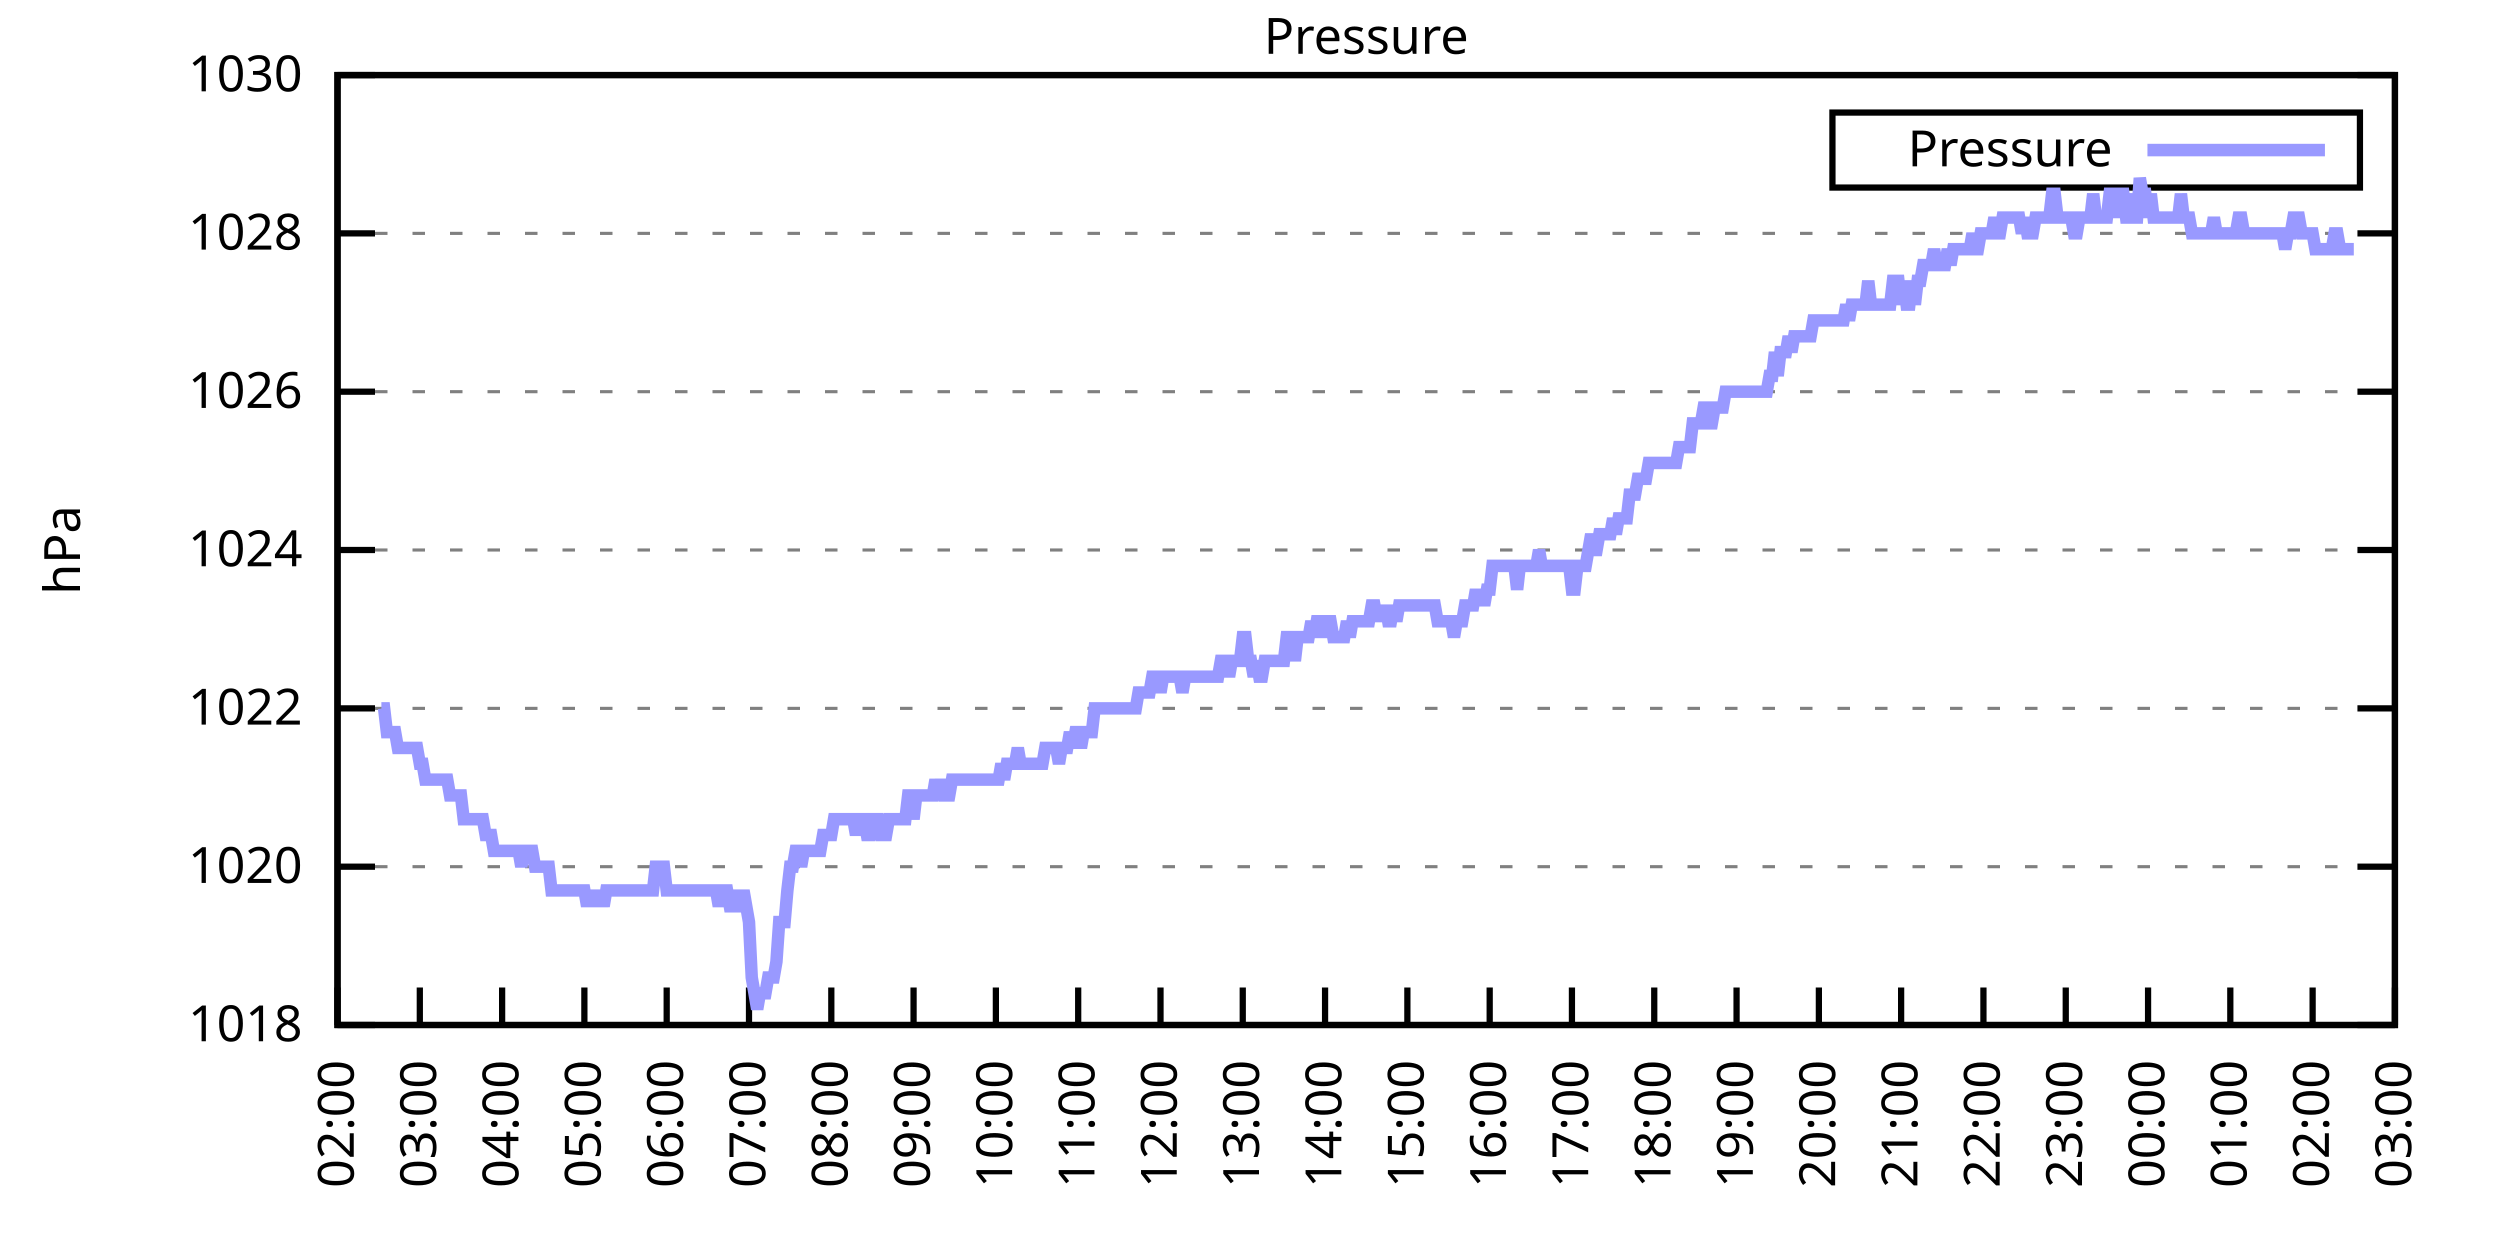
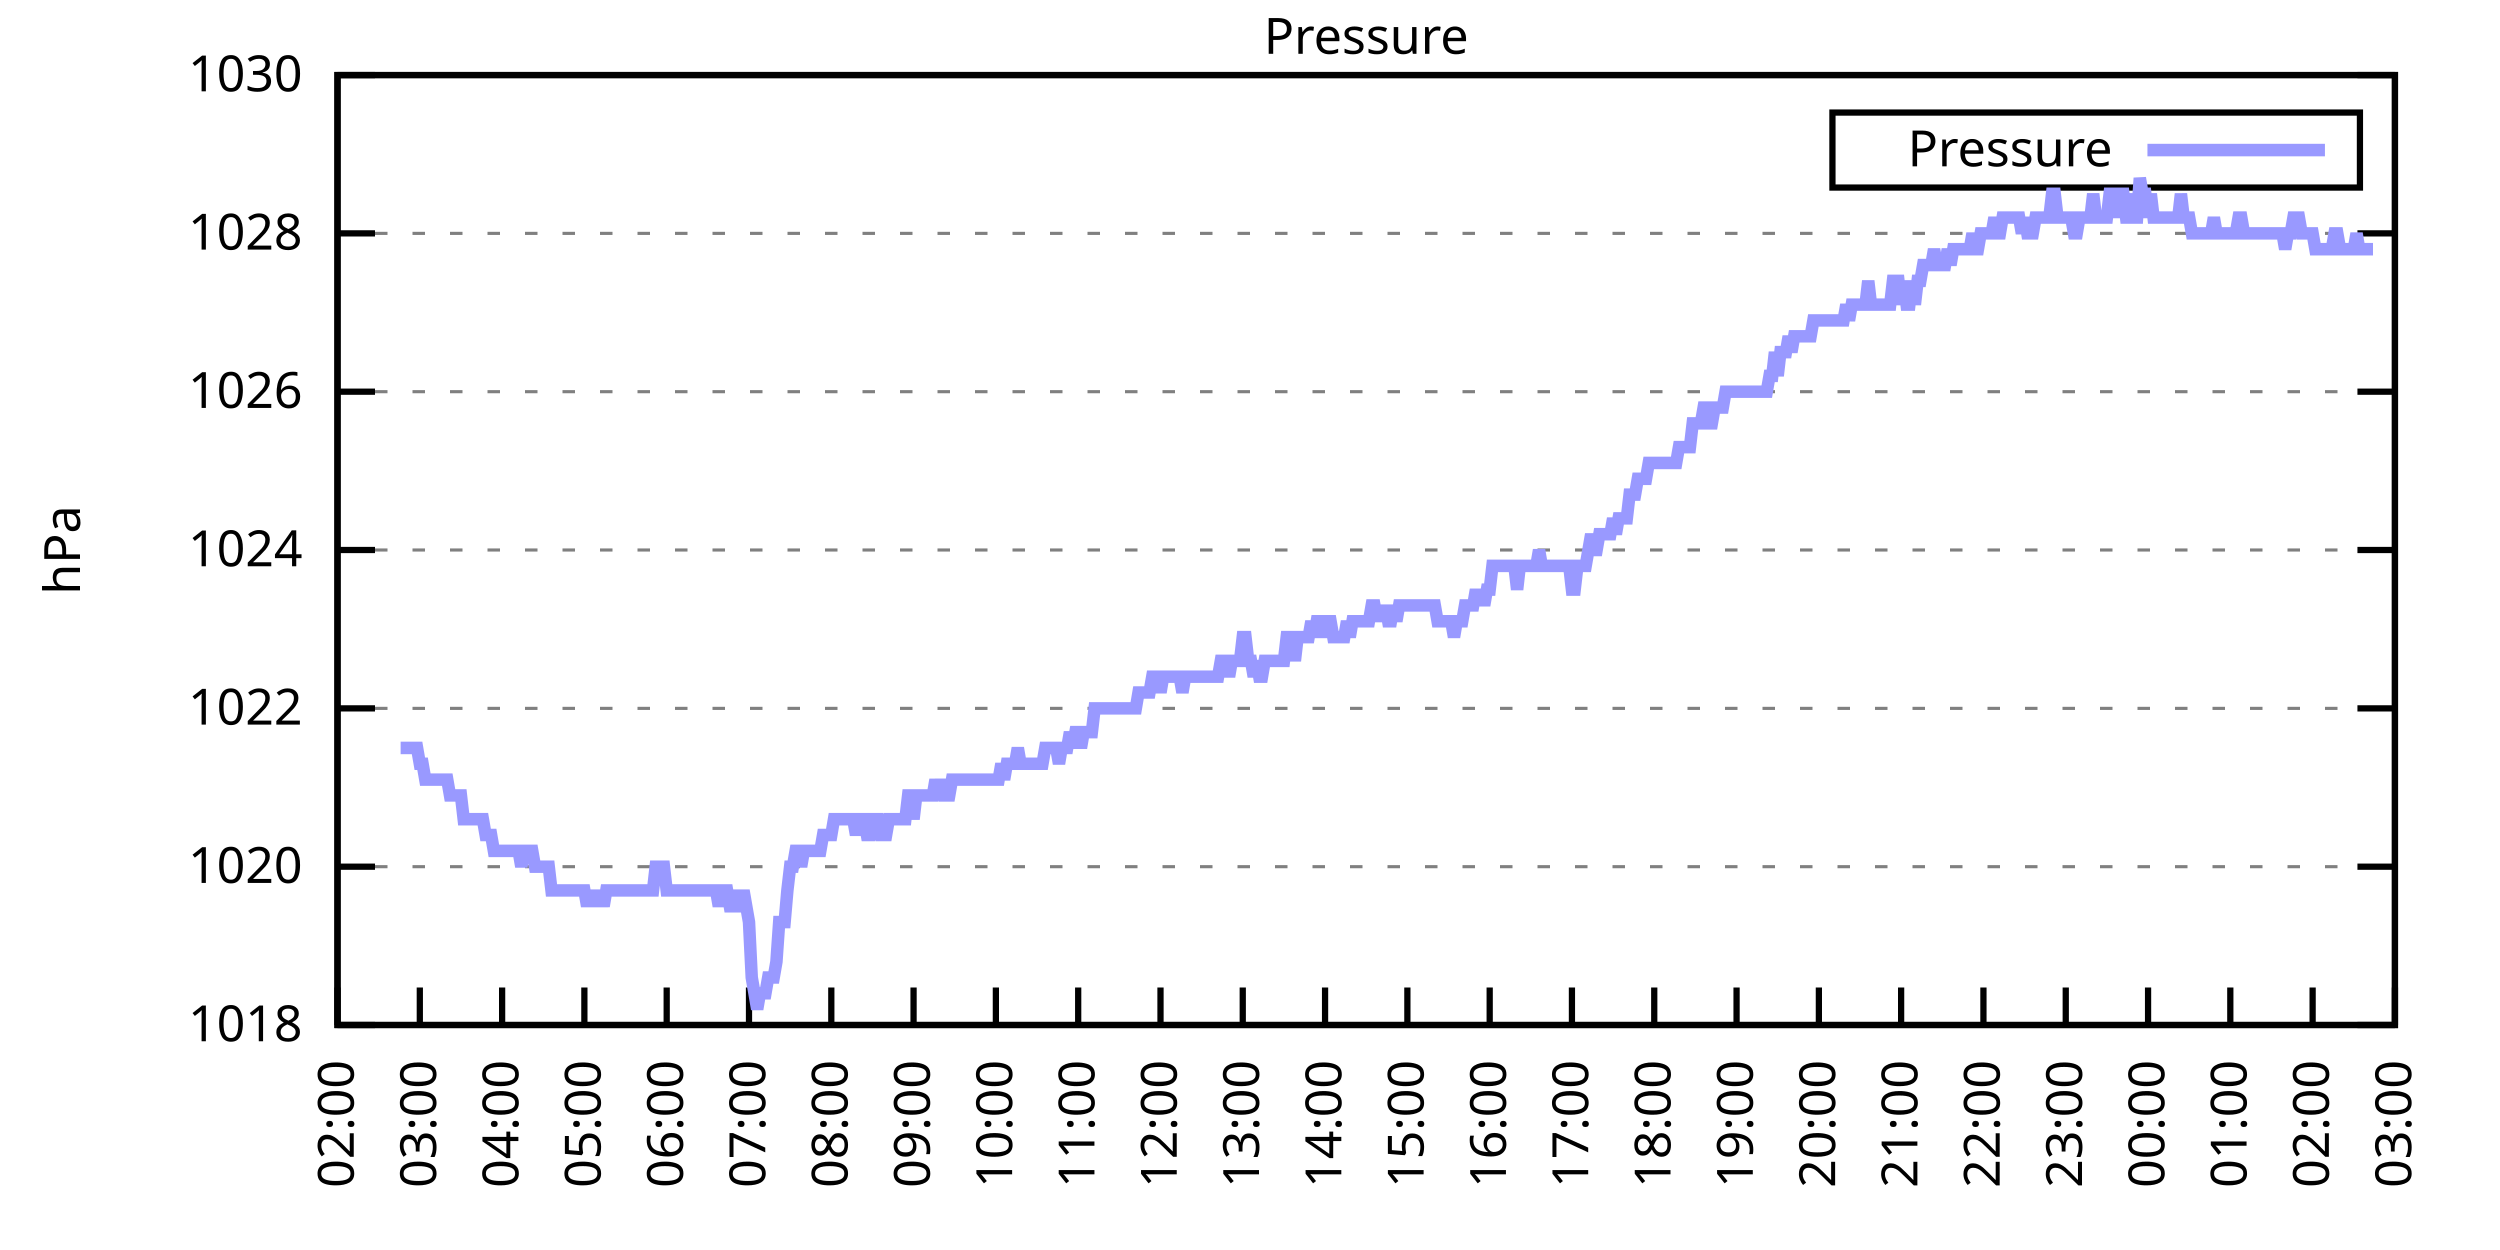
<svg xmlns="http://www.w3.org/2000/svg" xmlns:xlink="http://www.w3.org/1999/xlink" width="400" height="200" viewBox="0 0 400 200">
  <g id="gnuplot_canvas">
    <rect x="0" y="0" width="400" height="200" fill="none" />
    <defs>
      <circle id="gpDot" r="0.5" stroke-width="0.5" stroke="currentColor" />
      <path id="gpPt0" stroke-width="0.333" stroke="currentColor" d="M-1,0 h2 M0,-1 v2" />
      <path id="gpPt1" stroke-width="0.333" stroke="currentColor" d="M-1,-1 L1,1 M1,-1 L-1,1" />
      <path id="gpPt2" stroke-width="0.333" stroke="currentColor" d="M-1,0 L1,0 M0,-1 L0,1 M-1,-1 L1,1 M-1,1 L1,-1" />
      <rect id="gpPt3" stroke-width="0.333" stroke="currentColor" x="-1" y="-1" width="2" height="2" />
      <rect id="gpPt4" stroke-width="0.333" stroke="currentColor" fill="currentColor" x="-1" y="-1" width="2" height="2" />
      <circle id="gpPt5" stroke-width="0.333" stroke="currentColor" cx="0" cy="0" r="1" />
      <use xlink:href="#gpPt5" id="gpPt6" fill="currentColor" stroke="none" />
      <path id="gpPt7" stroke-width="0.333" stroke="currentColor" d="M0,-1.33 L-1.33,0.67 L1.33,0.67 z" />
      <use xlink:href="#gpPt7" id="gpPt8" fill="currentColor" stroke="none" />
      <use xlink:href="#gpPt7" id="gpPt9" stroke="currentColor" transform="rotate(180)" />
      <use xlink:href="#gpPt9" id="gpPt10" fill="currentColor" stroke="none" />
      <use xlink:href="#gpPt3" id="gpPt11" stroke="currentColor" transform="rotate(45)" />
      <use xlink:href="#gpPt11" id="gpPt12" fill="currentColor" stroke="none" />
      <path id="gpPt13" stroke-width="0.333" stroke="currentColor" d="M0,1.330 L1.265,0.411 L0.782,-1.067 L-0.782,-1.076 L-1.265,0.411 z" />
      <use xlink:href="#gpPt13" id="gpPt14" fill="currentColor" stroke="none" />
      <filter id="textbox" filterUnits="objectBoundingBox" x="0" y="0" height="1" width="1">
        <feFlood flood-color="white" flood-opacity="1" result="bgnd" />
        <feComposite in="SourceGraphic" in2="bgnd" operator="atop" />
      </filter>
      <filter id="greybox" filterUnits="objectBoundingBox" x="0" y="0" height="1" width="1">
        <feFlood flood-color="lightgrey" flood-opacity="1" result="grey" />
        <feComposite in="SourceGraphic" in2="grey" operator="atop" />
      </filter>
    </defs>
    <g fill="none" color="white" stroke="currentColor" stroke-width="1.00" stroke-linecap="butt" stroke-linejoin="miter">
</g>
    <g fill="none" color="black" stroke="currentColor" stroke-width="1.00" stroke-linecap="butt" stroke-linejoin="miter">
      <g stroke="none" shape-rendering="crispEdges">
        <polygon fill="rgb(255, 255, 255)" points="54.00,164.00 383.18,164.00 383.18,12.02 54.00,12.02 " />
      </g>
    </g>
    <g fill="none" color="black" stroke="currentColor" stroke-width="1.00" stroke-linecap="butt" stroke-linejoin="miter">
</g>
    <g fill="none" color="black" stroke="black" stroke-width="0.50" stroke-linecap="butt" stroke-linejoin="miter">
</g>
    <g fill="none" color="gray" stroke="currentColor" stroke-width="0.50" stroke-linecap="butt" stroke-linejoin="miter">
      <path stroke="gray" stroke-dasharray="2,4" class="gridline" d="M54.00,164.00 L383.19,164.00  " />
    </g>
    <g fill="none" color="gray" stroke="gray" stroke-width="1.00" stroke-linecap="butt" stroke-linejoin="miter">
</g>
    <g fill="none" color="black" stroke="currentColor" stroke-width="1.00" stroke-linecap="butt" stroke-linejoin="miter">
      <path stroke="black" d="M54.00,164.00 L60.00,164.00 M383.19,164.00 L377.19,164.00  " />
      <g transform="translate(48.40,166.60)" stroke="none" fill="black" font-family="Sans" font-size="8.00" text-anchor="end">
        <text>
          <tspan font-family="Sans"> 1018</tspan>
        </text>
      </g>
    </g>
    <g fill="none" color="black" stroke="currentColor" stroke-width="1.00" stroke-linecap="butt" stroke-linejoin="miter">
</g>
    <g fill="none" color="black" stroke="black" stroke-width="0.50" stroke-linecap="butt" stroke-linejoin="miter">
</g>
    <g fill="none" color="gray" stroke="currentColor" stroke-width="0.50" stroke-linecap="butt" stroke-linejoin="miter">
      <path stroke="gray" stroke-dasharray="2,4" class="gridline" d="M54.00,138.67 L383.19,138.67  " />
    </g>
    <g fill="none" color="gray" stroke="gray" stroke-width="1.00" stroke-linecap="butt" stroke-linejoin="miter">
</g>
    <g fill="none" color="black" stroke="currentColor" stroke-width="1.00" stroke-linecap="butt" stroke-linejoin="miter">
      <path stroke="black" d="M54.00,138.67 L60.00,138.67 M383.19,138.67 L377.19,138.67  " />
      <g transform="translate(48.40,141.27)" stroke="none" fill="black" font-family="Sans" font-size="8.00" text-anchor="end">
        <text>
          <tspan font-family="Sans"> 1020</tspan>
        </text>
      </g>
    </g>
    <g fill="none" color="black" stroke="currentColor" stroke-width="1.00" stroke-linecap="butt" stroke-linejoin="miter">
</g>
    <g fill="none" color="black" stroke="black" stroke-width="0.50" stroke-linecap="butt" stroke-linejoin="miter">
</g>
    <g fill="none" color="gray" stroke="currentColor" stroke-width="0.50" stroke-linecap="butt" stroke-linejoin="miter">
      <path stroke="gray" stroke-dasharray="2,4" class="gridline" d="M54.00,113.34 L383.19,113.34  " />
    </g>
    <g fill="none" color="gray" stroke="gray" stroke-width="1.00" stroke-linecap="butt" stroke-linejoin="miter">
</g>
    <g fill="none" color="black" stroke="currentColor" stroke-width="1.00" stroke-linecap="butt" stroke-linejoin="miter">
      <path stroke="black" d="M54.00,113.34 L60.00,113.34 M383.19,113.34 L377.19,113.34  " />
      <g transform="translate(48.40,115.94)" stroke="none" fill="black" font-family="Sans" font-size="8.00" text-anchor="end">
        <text>
          <tspan font-family="Sans"> 1022</tspan>
        </text>
      </g>
    </g>
    <g fill="none" color="black" stroke="currentColor" stroke-width="1.00" stroke-linecap="butt" stroke-linejoin="miter">
</g>
    <g fill="none" color="black" stroke="black" stroke-width="0.50" stroke-linecap="butt" stroke-linejoin="miter">
</g>
    <g fill="none" color="gray" stroke="currentColor" stroke-width="0.50" stroke-linecap="butt" stroke-linejoin="miter">
      <path stroke="gray" stroke-dasharray="2,4" class="gridline" d="M54.00,88.00 L383.19,88.00  " />
    </g>
    <g fill="none" color="gray" stroke="gray" stroke-width="1.00" stroke-linecap="butt" stroke-linejoin="miter">
</g>
    <g fill="none" color="black" stroke="currentColor" stroke-width="1.00" stroke-linecap="butt" stroke-linejoin="miter">
      <path stroke="black" d="M54.00,88.00 L60.00,88.00 M383.19,88.00 L377.19,88.00  " />
      <g transform="translate(48.40,90.60)" stroke="none" fill="black" font-family="Sans" font-size="8.00" text-anchor="end">
        <text>
          <tspan font-family="Sans"> 1024</tspan>
        </text>
      </g>
    </g>
    <g fill="none" color="black" stroke="currentColor" stroke-width="1.00" stroke-linecap="butt" stroke-linejoin="miter">
</g>
    <g fill="none" color="black" stroke="black" stroke-width="0.50" stroke-linecap="butt" stroke-linejoin="miter">
</g>
    <g fill="none" color="gray" stroke="currentColor" stroke-width="0.50" stroke-linecap="butt" stroke-linejoin="miter">
      <path stroke="gray" stroke-dasharray="2,4" class="gridline" d="M54.00,62.67 L383.19,62.67  " />
    </g>
    <g fill="none" color="gray" stroke="gray" stroke-width="1.00" stroke-linecap="butt" stroke-linejoin="miter">
</g>
    <g fill="none" color="black" stroke="currentColor" stroke-width="1.00" stroke-linecap="butt" stroke-linejoin="miter">
      <path stroke="black" d="M54.00,62.67 L60.00,62.67 M383.19,62.67 L377.19,62.67  " />
      <g transform="translate(48.40,65.27)" stroke="none" fill="black" font-family="Sans" font-size="8.00" text-anchor="end">
        <text>
          <tspan font-family="Sans"> 1026</tspan>
        </text>
      </g>
    </g>
    <g fill="none" color="black" stroke="currentColor" stroke-width="1.00" stroke-linecap="butt" stroke-linejoin="miter">
</g>
    <g fill="none" color="black" stroke="black" stroke-width="0.50" stroke-linecap="butt" stroke-linejoin="miter">
</g>
    <g fill="none" color="gray" stroke="currentColor" stroke-width="0.50" stroke-linecap="butt" stroke-linejoin="miter">
      <path stroke="gray" stroke-dasharray="2,4" class="gridline" d="M54.00,37.34 L383.19,37.34  " />
    </g>
    <g fill="none" color="gray" stroke="gray" stroke-width="1.00" stroke-linecap="butt" stroke-linejoin="miter">
</g>
    <g fill="none" color="black" stroke="currentColor" stroke-width="1.00" stroke-linecap="butt" stroke-linejoin="miter">
      <path stroke="black" d="M54.00,37.34 L60.00,37.34 M383.19,37.34 L377.19,37.34  " />
      <g transform="translate(48.40,39.94)" stroke="none" fill="black" font-family="Sans" font-size="8.00" text-anchor="end">
        <text>
          <tspan font-family="Sans"> 1028</tspan>
        </text>
      </g>
    </g>
    <g fill="none" color="black" stroke="currentColor" stroke-width="1.00" stroke-linecap="butt" stroke-linejoin="miter">
</g>
    <g fill="none" color="black" stroke="black" stroke-width="0.50" stroke-linecap="butt" stroke-linejoin="miter">
</g>
    <g fill="none" color="gray" stroke="currentColor" stroke-width="0.50" stroke-linecap="butt" stroke-linejoin="miter">
      <path stroke="gray" stroke-dasharray="2,4" class="gridline" d="M54.00,12.01 L383.19,12.01  " />
    </g>
    <g fill="none" color="gray" stroke="gray" stroke-width="1.00" stroke-linecap="butt" stroke-linejoin="miter">
</g>
    <g fill="none" color="black" stroke="currentColor" stroke-width="1.00" stroke-linecap="butt" stroke-linejoin="miter">
      <path stroke="black" d="M54.00,12.01 L60.00,12.01 M383.19,12.01 L377.19,12.01  " />
      <g transform="translate(48.40,14.61)" stroke="none" fill="black" font-family="Sans" font-size="8.00" text-anchor="end">
        <text>
          <tspan font-family="Sans"> 1030</tspan>
        </text>
      </g>
    </g>
    <g fill="none" color="black" stroke="currentColor" stroke-width="1.00" stroke-linecap="butt" stroke-linejoin="miter">
      <path stroke="black" d="M54.00,164.00 L54.00,158.00  " />
      <g transform="translate(56.60,169.60) rotate(270.00)" stroke="none" fill="black" font-family="Sans" font-size="8.00" text-anchor="end">
        <text>
          <tspan font-family="Sans">02:00</tspan>
        </text>
      </g>
    </g>
    <g fill="none" color="black" stroke="currentColor" stroke-width="1.00" stroke-linecap="butt" stroke-linejoin="miter">
      <path stroke="black" d="M67.17,164.00 L67.17,158.00  " />
      <g transform="translate(69.77,169.60) rotate(270.00)" stroke="none" fill="black" font-family="Sans" font-size="8.00" text-anchor="end">
        <text>
          <tspan font-family="Sans">03:00</tspan>
        </text>
      </g>
    </g>
    <g fill="none" color="black" stroke="currentColor" stroke-width="1.00" stroke-linecap="butt" stroke-linejoin="miter">
      <path stroke="black" d="M80.34,164.00 L80.34,158.00  " />
      <g transform="translate(82.94,169.60) rotate(270.00)" stroke="none" fill="black" font-family="Sans" font-size="8.00" text-anchor="end">
        <text>
          <tspan font-family="Sans">04:00</tspan>
        </text>
      </g>
    </g>
    <g fill="none" color="black" stroke="currentColor" stroke-width="1.00" stroke-linecap="butt" stroke-linejoin="miter">
      <path stroke="black" d="M93.50,164.00 L93.50,158.00  " />
      <g transform="translate(96.10,169.60) rotate(270.00)" stroke="none" fill="black" font-family="Sans" font-size="8.00" text-anchor="end">
        <text>
          <tspan font-family="Sans">05:00</tspan>
        </text>
      </g>
    </g>
    <g fill="none" color="black" stroke="currentColor" stroke-width="1.00" stroke-linecap="butt" stroke-linejoin="miter">
      <path stroke="black" d="M106.67,164.00 L106.67,158.00  " />
      <g transform="translate(109.27,169.60) rotate(270.00)" stroke="none" fill="black" font-family="Sans" font-size="8.00" text-anchor="end">
        <text>
          <tspan font-family="Sans">06:00</tspan>
        </text>
      </g>
    </g>
    <g fill="none" color="black" stroke="currentColor" stroke-width="1.00" stroke-linecap="butt" stroke-linejoin="miter">
      <path stroke="black" d="M119.84,164.00 L119.84,158.00  " />
      <g transform="translate(122.44,169.60) rotate(270.00)" stroke="none" fill="black" font-family="Sans" font-size="8.00" text-anchor="end">
        <text>
          <tspan font-family="Sans">07:00</tspan>
        </text>
      </g>
    </g>
    <g fill="none" color="black" stroke="currentColor" stroke-width="1.00" stroke-linecap="butt" stroke-linejoin="miter">
      <path stroke="black" d="M133.01,164.00 L133.01,158.00  " />
      <g transform="translate(135.61,169.60) rotate(270.00)" stroke="none" fill="black" font-family="Sans" font-size="8.00" text-anchor="end">
        <text>
          <tspan font-family="Sans">08:00</tspan>
        </text>
      </g>
    </g>
    <g fill="none" color="black" stroke="currentColor" stroke-width="1.00" stroke-linecap="butt" stroke-linejoin="miter">
      <path stroke="black" d="M146.17,164.00 L146.17,158.00  " />
      <g transform="translate(148.77,169.60) rotate(270.00)" stroke="none" fill="black" font-family="Sans" font-size="8.00" text-anchor="end">
        <text>
          <tspan font-family="Sans">09:00</tspan>
        </text>
      </g>
    </g>
    <g fill="none" color="black" stroke="currentColor" stroke-width="1.00" stroke-linecap="butt" stroke-linejoin="miter">
      <path stroke="black" d="M159.34,164.00 L159.34,158.00  " />
      <g transform="translate(161.94,169.60) rotate(270.00)" stroke="none" fill="black" font-family="Sans" font-size="8.00" text-anchor="end">
        <text>
          <tspan font-family="Sans">10:00</tspan>
        </text>
      </g>
    </g>
    <g fill="none" color="black" stroke="currentColor" stroke-width="1.00" stroke-linecap="butt" stroke-linejoin="miter">
      <path stroke="black" d="M172.51,164.00 L172.51,158.00  " />
      <g transform="translate(175.11,169.60) rotate(270.00)" stroke="none" fill="black" font-family="Sans" font-size="8.00" text-anchor="end">
        <text>
          <tspan font-family="Sans">11:00</tspan>
        </text>
      </g>
    </g>
    <g fill="none" color="black" stroke="currentColor" stroke-width="1.00" stroke-linecap="butt" stroke-linejoin="miter">
      <path stroke="black" d="M185.68,164.00 L185.68,158.00  " />
      <g transform="translate(188.28,169.60) rotate(270.00)" stroke="none" fill="black" font-family="Sans" font-size="8.00" text-anchor="end">
        <text>
          <tspan font-family="Sans">12:00</tspan>
        </text>
      </g>
    </g>
    <g fill="none" color="black" stroke="currentColor" stroke-width="1.00" stroke-linecap="butt" stroke-linejoin="miter">
      <path stroke="black" d="M198.84,164.00 L198.84,158.00  " />
      <g transform="translate(201.44,169.60) rotate(270.00)" stroke="none" fill="black" font-family="Sans" font-size="8.00" text-anchor="end">
        <text>
          <tspan font-family="Sans">13:00</tspan>
        </text>
      </g>
    </g>
    <g fill="none" color="black" stroke="currentColor" stroke-width="1.00" stroke-linecap="butt" stroke-linejoin="miter">
      <path stroke="black" d="M212.01,164.00 L212.01,158.00  " />
      <g transform="translate(214.61,169.60) rotate(270.00)" stroke="none" fill="black" font-family="Sans" font-size="8.00" text-anchor="end">
        <text>
          <tspan font-family="Sans">14:00</tspan>
        </text>
      </g>
    </g>
    <g fill="none" color="black" stroke="currentColor" stroke-width="1.00" stroke-linecap="butt" stroke-linejoin="miter">
      <path stroke="black" d="M225.18,164.00 L225.18,158.00  " />
      <g transform="translate(227.78,169.60) rotate(270.00)" stroke="none" fill="black" font-family="Sans" font-size="8.00" text-anchor="end">
        <text>
          <tspan font-family="Sans">15:00</tspan>
        </text>
      </g>
    </g>
    <g fill="none" color="black" stroke="currentColor" stroke-width="1.00" stroke-linecap="butt" stroke-linejoin="miter">
      <path stroke="black" d="M238.35,164.00 L238.35,158.00  " />
      <g transform="translate(240.95,169.60) rotate(270.00)" stroke="none" fill="black" font-family="Sans" font-size="8.00" text-anchor="end">
        <text>
          <tspan font-family="Sans">16:00</tspan>
        </text>
      </g>
    </g>
    <g fill="none" color="black" stroke="currentColor" stroke-width="1.00" stroke-linecap="butt" stroke-linejoin="miter">
      <path stroke="black" d="M251.51,164.00 L251.51,158.00  " />
      <g transform="translate(254.11,169.60) rotate(270.00)" stroke="none" fill="black" font-family="Sans" font-size="8.00" text-anchor="end">
        <text>
          <tspan font-family="Sans">17:00</tspan>
        </text>
      </g>
    </g>
    <g fill="none" color="black" stroke="currentColor" stroke-width="1.00" stroke-linecap="butt" stroke-linejoin="miter">
      <path stroke="black" d="M264.68,164.00 L264.68,158.00  " />
      <g transform="translate(267.28,169.60) rotate(270.00)" stroke="none" fill="black" font-family="Sans" font-size="8.00" text-anchor="end">
        <text>
          <tspan font-family="Sans">18:00</tspan>
        </text>
      </g>
    </g>
    <g fill="none" color="black" stroke="currentColor" stroke-width="1.00" stroke-linecap="butt" stroke-linejoin="miter">
      <path stroke="black" d="M277.85,164.00 L277.85,158.00  " />
      <g transform="translate(280.45,169.60) rotate(270.00)" stroke="none" fill="black" font-family="Sans" font-size="8.00" text-anchor="end">
        <text>
          <tspan font-family="Sans">19:00</tspan>
        </text>
      </g>
    </g>
    <g fill="none" color="black" stroke="currentColor" stroke-width="1.00" stroke-linecap="butt" stroke-linejoin="miter">
      <path stroke="black" d="M291.02,164.00 L291.02,158.00  " />
      <g transform="translate(293.62,169.60) rotate(270.00)" stroke="none" fill="black" font-family="Sans" font-size="8.00" text-anchor="end">
        <text>
          <tspan font-family="Sans">20:00</tspan>
        </text>
      </g>
    </g>
    <g fill="none" color="black" stroke="currentColor" stroke-width="1.00" stroke-linecap="butt" stroke-linejoin="miter">
      <path stroke="black" d="M304.18,164.00 L304.18,158.00  " />
      <g transform="translate(306.78,169.60) rotate(270.00)" stroke="none" fill="black" font-family="Sans" font-size="8.00" text-anchor="end">
        <text>
          <tspan font-family="Sans">21:00</tspan>
        </text>
      </g>
    </g>
    <g fill="none" color="black" stroke="currentColor" stroke-width="1.00" stroke-linecap="butt" stroke-linejoin="miter">
      <path stroke="black" d="M317.35,164.00 L317.35,158.00  " />
      <g transform="translate(319.95,169.60) rotate(270.00)" stroke="none" fill="black" font-family="Sans" font-size="8.00" text-anchor="end">
        <text>
          <tspan font-family="Sans">22:00</tspan>
        </text>
      </g>
    </g>
    <g fill="none" color="black" stroke="currentColor" stroke-width="1.00" stroke-linecap="butt" stroke-linejoin="miter">
      <path stroke="black" d="M330.52,164.00 L330.52,158.00  " />
      <g transform="translate(333.12,169.60) rotate(270.00)" stroke="none" fill="black" font-family="Sans" font-size="8.00" text-anchor="end">
        <text>
          <tspan font-family="Sans">23:00</tspan>
        </text>
      </g>
    </g>
    <g fill="none" color="black" stroke="currentColor" stroke-width="1.00" stroke-linecap="butt" stroke-linejoin="miter">
      <path stroke="black" d="M343.69,164.00 L343.69,158.00  " />
      <g transform="translate(346.29,169.60) rotate(270.00)" stroke="none" fill="black" font-family="Sans" font-size="8.00" text-anchor="end">
        <text>
          <tspan font-family="Sans">00:00</tspan>
        </text>
      </g>
    </g>
    <g fill="none" color="black" stroke="currentColor" stroke-width="1.00" stroke-linecap="butt" stroke-linejoin="miter">
      <path stroke="black" d="M356.85,164.00 L356.85,158.00  " />
      <g transform="translate(359.45,169.60) rotate(270.00)" stroke="none" fill="black" font-family="Sans" font-size="8.00" text-anchor="end">
        <text>
          <tspan font-family="Sans">01:00</tspan>
        </text>
      </g>
    </g>
    <g fill="none" color="black" stroke="currentColor" stroke-width="1.00" stroke-linecap="butt" stroke-linejoin="miter">
      <path stroke="black" d="M370.02,164.00 L370.02,158.00  " />
      <g transform="translate(372.62,169.60) rotate(270.00)" stroke="none" fill="black" font-family="Sans" font-size="8.00" text-anchor="end">
        <text>
          <tspan font-family="Sans">02:00</tspan>
        </text>
      </g>
    </g>
    <g fill="none" color="black" stroke="currentColor" stroke-width="1.00" stroke-linecap="butt" stroke-linejoin="miter">
      <path stroke="black" d="M383.19,164.00 L383.19,158.00  " />
      <g transform="translate(385.79,169.60) rotate(270.00)" stroke="none" fill="black" font-family="Sans" font-size="8.00" text-anchor="end">
        <text>
          <tspan font-family="Sans">03:00</tspan>
        </text>
      </g>
    </g>
    <g fill="none" color="black" stroke="currentColor" stroke-width="1.00" stroke-linecap="butt" stroke-linejoin="miter">
</g>
    <g fill="none" color="black" stroke="currentColor" stroke-width="1.00" stroke-linecap="butt" stroke-linejoin="miter">
      <path stroke="black" d="M54.00,12.01 L54.00,164.00 L383.19,164.00 L383.19,12.01 L54.00,12.01 Z  " />
    </g>
    <g fill="none" color="black" stroke="currentColor" stroke-width="1.00" stroke-linecap="butt" stroke-linejoin="miter">
</g>
    <g fill="none" color="black" stroke="currentColor" stroke-width="1.00" stroke-linecap="butt" stroke-linejoin="miter">
      <path stroke="black" d="M293.19,30.01 L293.19,18.01 L377.59,18.01 L377.59,30.01 L293.19,30.01 Z  " />
    </g>
    <g id="Pressure_plot_1">
      <g fill="none" color="white" stroke="black" stroke-width="2.00" stroke-linecap="butt" stroke-linejoin="miter">
</g>
      <g fill="none" color="black" stroke="currentColor" stroke-width="2.00" stroke-linecap="butt" stroke-linejoin="miter">
        <g transform="translate(337.99,26.61)" stroke="none" fill="black" font-family="Sans" font-size="8.00" text-anchor="end">
          <text>
            <tspan font-family="Sans">Pressure</tspan>
          </text>
        </g>
      </g>
      <g fill="none" color="black" stroke="currentColor" stroke-width="2.00" stroke-linecap="butt" stroke-linejoin="miter">
-         <path stroke="rgb(153, 153, 255)" d="M343.59,24.01 L371.99,24.01 M61.02,113.34 L61.46,113.34 L61.90,117.14 L62.34,117.14 L62.78,117.14 L63.22,117.14   L63.66,119.67 L64.10,119.67 L64.53,119.67 L64.97,119.67 L65.41,119.67 L65.85,119.67 L66.29,119.67 L66.73,119.67   L67.17,122.20 L67.61,122.20 L68.05,124.74 L68.48,124.74 L68.92,124.74 L69.36,124.74 L69.80,124.74 L70.24,124.74   L70.68,124.74 L71.12,124.74 L71.56,124.74 L72.00,127.27 L72.43,127.27 L72.87,127.27 L73.31,127.27 L73.75,127.27   L74.19,131.07 L74.63,131.07 L75.07,131.07 L75.51,131.07 L75.95,131.07 L76.38,131.07 L76.82,131.07 L77.26,131.07   L77.70,133.60 L78.14,133.60 L78.58,133.60 L79.02,136.14 L79.46,136.14 L79.90,136.14 L80.34,136.14 L80.77,136.14   L81.21,136.14 L81.65,136.14 L82.09,136.14 L82.53,136.14 L82.97,136.14 L83.41,138.67 L83.85,136.14 L84.29,136.14   L84.72,136.14 L85.16,136.14 L85.60,138.67 L86.04,138.67 L86.48,138.67 L86.92,138.67 L87.36,138.67 L87.80,138.67   L88.24,142.47 L88.67,142.47 L89.11,142.47 L89.55,142.47 L89.99,142.47 L90.43,142.47 L90.87,142.47 L91.31,142.47   L91.75,142.47 L92.19,142.47 L92.62,142.47 L93.06,142.47 L93.50,142.47 L93.94,145.00 L94.38,142.47 L94.82,145.00   L95.26,142.47 L95.70,145.00 L96.14,142.47 L96.58,145.00 L97.01,142.47 L97.45,142.47 L97.89,142.47 L98.33,142.47   L98.77,142.47 L99.21,142.47 L99.65,142.47 L100.09,142.47 L100.53,142.47 L100.96,142.47 L101.40,142.47 L101.84,142.47   L102.28,142.47 L102.72,142.47 L103.16,142.47 L103.60,142.47 L104.04,142.47 L104.48,142.47 L104.91,138.67 L105.35,138.67   L105.79,138.67 L106.23,138.67 L106.67,142.47 L107.11,142.47 L107.55,142.47 L107.99,142.47 L108.43,142.47 L108.87,142.47   L109.30,142.47 L109.74,142.47 L110.18,142.47 L110.62,142.47 L111.06,142.47 L111.50,142.47 L111.94,142.47 L112.38,142.47   L112.82,142.47 L113.25,142.47 L113.69,142.47 L114.13,142.47 L114.57,142.47 L115.01,145.00 L115.45,142.47 L115.89,142.47   L116.33,142.47 L116.77,145.00 L117.20,145.00 L117.64,142.47 L118.08,145.00 L118.52,145.00 L118.96,142.47 L119.40,145.00   L119.84,147.53 L120.28,156.40 L120.72,158.93 L121.15,161.47 L121.59,158.93 L122.03,158.93 L122.47,158.93 L122.91,156.40   L123.35,156.40 L123.79,156.40 L124.23,153.87 L124.67,147.53 L125.11,147.53 L125.54,147.53 L125.98,142.47 L126.42,138.67   L126.86,138.67 L127.30,136.14 L127.74,136.14 L128.18,138.67 L128.62,136.14 L129.06,136.14 L129.49,136.14 L129.93,136.14   L130.37,136.14 L130.81,136.14 L131.25,136.14 L131.69,133.60 L132.13,133.60 L132.57,133.60 L133.01,133.60 L133.44,131.07   L133.88,131.07 L134.32,131.07 L134.76,131.07 L135.20,131.07 L135.64,131.07 L136.08,131.07 L136.52,131.07 L136.96,133.60   L137.39,131.07 L137.83,131.07 L138.27,131.07 L138.71,133.60 L139.15,133.60 L139.59,131.07 L140.03,131.07 L140.47,131.07   L140.91,133.60 L141.35,133.60 L141.78,133.60 L142.22,131.07 L142.66,131.07 L143.10,131.07 L143.54,131.07 L143.98,131.07   L144.42,131.07 L144.86,131.07 L145.30,127.27 L145.73,127.27 L146.17,131.07 L146.61,127.27 L147.05,127.27 L147.49,127.27   L147.93,127.27 L148.37,127.27 L148.81,127.27 L149.25,127.27 L149.68,124.74 L150.12,127.27 L150.56,124.74 L151.00,127.27   L151.44,127.27 L151.88,127.27 L152.32,124.74 L152.76,124.74 L153.20,124.74 L153.63,124.74 L154.07,124.74 L154.51,124.74   L154.95,124.74 L155.39,124.74 L155.83,124.74 L156.27,124.74 L156.71,124.74 L157.15,124.74 L157.59,124.74 L158.02,124.74   L158.46,124.74 L158.90,124.74 L159.34,124.74 L159.78,124.74 L160.22,122.20 L160.66,124.74 L161.10,122.20 L161.54,122.20   L161.97,122.20 L162.41,122.20 L162.85,119.67 L163.29,122.20 L163.73,122.20 L164.17,122.20 L164.61,122.20 L165.05,122.20   L165.27,122.20 L165.92,122.20 L166.36,122.20 L166.80,122.20 L167.24,119.67 L167.68,119.67 L168.12,119.67 L168.56,119.67   L169.00,119.67 L169.44,122.20 L169.87,119.67 L170.31,119.67 L170.75,119.67 L171.19,117.14 L171.63,119.67 L172.07,117.14   L172.51,117.14 L172.95,119.67 L173.39,117.14 L173.83,117.14 L174.26,117.14 L174.70,117.14 L175.14,113.34 L175.58,113.34   L176.02,113.34 L176.46,113.34 L176.90,113.34 L177.34,113.34 L177.78,113.34 L178.21,113.34 L178.65,113.34 L179.09,113.34   L179.53,113.34 L179.97,113.34 L180.41,113.34 L180.85,113.34 L181.29,113.34 L181.73,113.34 L182.16,110.80 L182.60,110.80   L183.04,110.80 L183.48,110.80 L183.92,110.80 L184.36,108.27 L184.80,108.27 L185.24,108.27 L185.68,110.80 L186.11,108.27   L186.55,108.27 L186.99,108.27 L187.43,108.27 L187.87,108.27 L188.31,108.27 L188.75,108.27 L189.19,110.80 L189.63,108.27   L190.07,108.27 L190.50,108.27 L190.94,108.27 L191.38,108.27 L191.82,108.27 L192.26,108.27 L192.70,108.27 L193.14,108.27   L193.58,108.27 L194.02,108.27 L194.45,108.27 L194.89,108.27 L195.33,105.74 L195.77,105.74 L196.21,105.74 L196.65,108.27   L197.09,105.74 L197.53,105.74 L197.97,105.74 L198.40,105.74 L198.84,101.94 L199.28,101.94 L199.72,105.74 L200.16,105.74   L200.60,108.27 L201.04,105.74 L201.48,108.27 L201.92,108.27 L202.35,105.74 L202.79,105.74 L203.23,105.74 L203.67,105.74   L204.11,105.74 L204.55,105.74 L204.99,105.74 L205.43,105.74 L205.87,101.94 L206.31,101.94 L206.74,101.94 L207.18,105.74   L207.62,101.94 L208.06,101.94 L208.50,101.94 L208.94,101.94 L209.38,101.94 L209.82,99.40 L210.26,101.94 L210.69,99.40   L211.13,99.40 L211.57,99.40 L212.01,101.94 L212.45,99.40 L212.89,99.40 L213.33,101.94 L213.77,101.94 L214.21,101.94   L214.64,101.94 L215.08,101.94 L215.52,99.40 L215.96,101.94 L216.40,99.40 L216.84,99.40 L217.28,99.40 L217.72,99.40   L218.16,99.40 L218.60,99.40 L219.03,99.40 L219.47,96.87 L219.91,96.87 L220.35,99.40 L220.79,96.87 L221.23,99.40   L221.67,96.87 L222.11,99.40 L222.55,99.40 L222.98,96.87 L223.42,99.40 L223.86,96.87 L224.30,96.87 L224.74,96.87   L225.18,96.87 L225.62,96.87 L226.06,96.87 L226.50,96.87 L226.93,96.87 L227.37,96.87 L227.81,96.87 L228.25,96.87   L228.69,96.87 L229.13,96.87 L229.57,96.87 L230.01,99.40 L230.45,99.40 L230.88,99.40 L231.32,99.40 L231.76,99.40   L232.20,99.40 L232.64,101.94 L233.08,99.40 L233.52,99.40 L233.96,99.40 L234.40,96.87 L234.84,96.87 L235.27,96.87   L235.71,96.87 L236.15,94.34 L236.59,96.87 L237.03,94.34 L237.47,96.87 L237.91,94.34 L238.35,94.34 L238.79,90.54   L239.22,90.54 L239.66,90.54 L240.10,90.54 L240.54,90.54 L240.98,90.54 L241.42,90.54 L241.86,90.54 L242.30,90.54   L242.74,94.34 L243.17,90.54 L243.61,90.54 L244.05,90.54 L244.49,90.54 L244.93,90.54 L245.37,90.54 L245.81,90.54   L246.25,88.00 L246.69,90.54 L247.12,90.54 L247.56,90.54 L248.00,90.54 L248.44,90.54 L248.88,90.54 L249.32,90.54   L249.76,90.54 L250.20,90.54 L250.64,90.54 L251.08,90.54 L251.51,94.34 L251.95,94.34 L252.39,90.54 L252.83,90.54   L253.27,90.54 L253.71,90.54 L254.15,88.00 L254.59,85.47 L255.03,88.00 L255.46,88.00 L255.90,85.47 L256.34,85.47   L256.78,85.47 L257.22,85.47 L257.66,85.47 L258.10,82.94 L258.54,85.47 L258.98,82.94 L259.41,82.94 L259.85,82.94   L260.29,82.94 L260.73,79.14 L261.17,79.14 L261.61,79.14 L262.05,76.61 L262.49,76.61 L262.93,76.61 L263.36,76.61   L263.80,74.07 L264.24,74.07 L264.68,74.07 L265.12,74.07 L265.56,74.07 L266.00,74.07 L266.44,74.07 L266.88,74.07   L267.32,74.07 L267.75,74.07 L268.19,74.07 L268.63,71.54 L269.07,71.54 L269.51,71.54 L269.95,71.54 L270.39,71.54   L270.83,67.74 L271.27,67.74 L271.70,67.74 L272.14,67.74 L272.58,65.21 L273.02,65.21 L273.46,67.74 L273.90,67.74   L274.34,65.21 L274.78,65.21 L275.22,65.21 L275.65,65.21 L276.09,62.67 L276.53,62.67 L276.97,62.67 L277.41,62.67   L277.85,62.67 L278.29,62.67 L278.73,62.67 L279.17,62.67 L279.60,62.67 L280.04,62.67 L280.48,62.67 L280.92,62.67   L281.36,62.67 L281.80,62.67 L282.24,62.67 L282.68,62.67 L283.12,60.14 L283.56,60.14 L283.99,56.34 L284.43,60.14   L284.87,56.34 L285.31,56.34 L285.75,56.34 L286.19,53.81 L286.63,56.34 L287.07,53.81 L287.51,53.81 L287.94,53.81   L288.38,53.81 L288.82,53.81 L289.26,53.81 L289.70,53.81 L290.14,51.27 L290.58,51.27 L291.02,51.27 L291.46,51.27   L291.89,51.27 L292.33,51.27 L292.77,51.27 L293.21,51.27 L293.65,51.27 L294.09,51.27 L294.53,51.27 L294.97,51.27   L295.41,48.74 L295.84,51.27 L296.28,48.74 L296.72,48.74 L297.16,48.74 L297.60,48.74 L298.04,48.74 L298.48,48.74   L298.92,44.94 L299.36,48.74 L299.80,48.74 L300.23,48.74 L300.67,48.74 L301.11,48.74 L301.55,48.74 L301.99,48.74   L302.43,48.74 L302.87,44.94 L303.31,44.94 L303.75,44.94 L304.18,48.74 L304.62,44.94 L305.06,48.74 L305.50,48.74   L305.94,44.94 L306.38,48.74 L306.82,44.94 L307.26,44.94 L307.70,42.41 L308.13,42.41 L308.57,42.41 L309.01,42.41   L309.45,39.87 L309.89,42.41 L310.33,42.41 L310.77,42.41 L311.21,42.41 L311.65,39.87 L312.08,42.41 L312.52,39.87   L312.96,39.87 L313.40,39.87 L313.84,39.87 L314.28,39.87 L314.72,39.87 L315.16,39.87 L315.60,37.34 L316.04,39.87   L316.47,39.87 L316.91,37.34 L317.35,37.34 L317.79,37.34 L318.23,37.34 L318.67,37.34 L319.11,34.81 L319.55,37.34   L319.99,37.34 L320.42,34.81 L320.86,34.81 L321.30,34.81 L321.74,34.81 L322.18,34.81 L322.62,34.81 L323.06,34.81   L323.50,37.34 L323.94,34.81 L324.37,37.34 L324.81,37.34 L325.25,37.34 L325.69,34.81 L326.13,34.81 L326.57,34.81   L327.01,34.81 L327.45,34.81 L327.89,34.81 L328.33,31.01 L328.76,31.01 L329.20,34.81 L329.64,34.81 L330.08,34.81   L330.52,34.81 L330.96,34.81 L331.40,34.81 L331.84,37.34 L332.28,37.34 L332.71,34.81 L333.15,34.81 L333.59,34.81   L334.03,34.81 L334.47,34.81 L334.91,31.01 L335.35,34.81 L335.79,34.81 L336.23,34.81 L336.66,34.81 L337.10,34.81   L337.54,31.01 L337.98,31.01 L338.42,34.81 L338.86,31.01 L339.30,31.01 L339.74,31.01 L340.18,34.81 L340.61,34.81   L341.05,31.01 L341.49,34.81 L341.93,34.81 L342.37,28.48 L342.81,31.01 L343.25,31.01 L343.69,34.81 L344.13,31.01   L344.57,34.81 L345.00,34.81 L345.44,34.81 L345.88,34.81 L346.32,34.81 L346.76,34.81 L347.20,34.81 L347.64,34.81   L348.08,34.81 L348.52,34.81 L348.95,31.01 L349.39,34.81 L349.83,34.81 L350.27,34.81 L350.71,37.34 L351.15,37.34   L351.59,37.34 L352.03,37.34 L352.47,37.34 L352.90,37.34 L353.34,37.34 L353.78,37.34 L354.22,34.81 L354.66,37.34   L355.10,37.34 L355.54,37.34 L355.98,37.34 L356.42,37.34 L356.85,37.34 L357.29,37.34 L357.73,37.34 L358.17,34.81   L358.61,34.81 L359.05,37.34 L359.49,37.34 L359.93,37.34 L360.37,37.34 L360.81,37.34 L361.24,37.34 L361.68,37.34   L362.12,37.34 L362.56,37.34 L363.00,37.34 L363.44,37.34 L363.88,37.34 L364.32,37.34 L364.76,37.34 L365.19,37.34   L365.63,39.87 L366.07,37.34 L366.51,37.34 L366.95,34.81 L367.39,34.81 L367.83,34.81 L368.27,37.34 L368.71,37.34   L369.14,37.34 L369.58,37.34 L370.02,37.34 L370.46,39.87 L370.90,39.87 L371.34,39.87 L371.78,39.87 L372.22,39.87   L372.66,39.87 L373.09,39.87 L373.53,37.34 L373.97,37.34 L374.41,39.87 L374.85,39.87 L375.29,39.87 L375.73,39.87   L376.17,39.87 L376.61,39.87  " />
+         <path stroke="rgb(153, 153, 255)" d="M343.59,24.01 L371.99,24.01 M64.10,119.67 L64.53,119.67 L64.97,119.67 L65.41,119.67 L65.85,119.67 L66.29,119.67   L66.73,119.67 L67.17,122.20 L67.61,122.20 L68.05,124.74 L68.48,124.74 L68.92,124.74 L69.36,124.74 L69.80,124.74   L70.24,124.74 L70.68,124.74 L71.12,124.74 L71.56,124.74 L72.00,127.27 L72.43,127.27 L72.87,127.27 L73.31,127.27   L73.75,127.27 L74.19,131.07 L74.63,131.07 L75.07,131.07 L75.51,131.07 L75.95,131.07 L76.38,131.07 L76.82,131.07   L77.26,131.07 L77.70,133.60 L78.14,133.60 L78.58,133.60 L79.02,136.14 L79.46,136.14 L79.90,136.14 L80.34,136.14   L80.77,136.14 L81.21,136.14 L81.65,136.14 L82.09,136.14 L82.53,136.14 L82.97,136.14 L83.41,138.67 L83.85,136.14   L84.29,136.14 L84.72,136.14 L85.16,136.14 L85.60,138.67 L86.04,138.67 L86.48,138.67 L86.92,138.67 L87.36,138.67   L87.80,138.67 L88.24,142.47 L88.67,142.47 L89.11,142.47 L89.55,142.47 L89.99,142.47 L90.43,142.47 L90.87,142.47   L91.31,142.47 L91.75,142.47 L92.19,142.47 L92.62,142.47 L93.06,142.47 L93.50,142.47 L93.94,145.00 L94.38,142.47   L94.82,145.00 L95.26,142.47 L95.70,145.00 L96.14,142.47 L96.58,145.00 L97.01,142.47 L97.45,142.47 L97.89,142.47   L98.33,142.47 L98.77,142.47 L99.21,142.47 L99.65,142.47 L100.09,142.47 L100.53,142.47 L100.96,142.47 L101.40,142.47   L101.84,142.47 L102.28,142.47 L102.72,142.47 L103.16,142.47 L103.60,142.47 L104.04,142.47 L104.48,142.47 L104.91,138.67   L105.35,138.67 L105.79,138.67 L106.23,138.67 L106.67,142.47 L107.11,142.47 L107.55,142.47 L107.99,142.47 L108.43,142.47   L108.87,142.47 L109.30,142.47 L109.74,142.47 L110.18,142.47 L110.62,142.47 L111.06,142.47 L111.50,142.47 L111.94,142.47   L112.38,142.47 L112.82,142.47 L113.25,142.47 L113.69,142.47 L114.13,142.47 L114.57,142.47 L115.01,145.00 L115.45,142.47   L115.89,142.47 L116.33,142.47 L116.77,145.00 L117.20,145.00 L117.64,142.47 L118.08,145.00 L118.52,145.00 L118.96,142.47   L119.40,145.00 L119.84,147.53 L120.28,156.40 L120.72,158.93 L121.15,161.47 L121.59,158.93 L122.03,158.93 L122.47,158.93   L122.91,156.40 L123.35,156.40 L123.79,156.40 L124.23,153.87 L124.67,147.53 L125.11,147.53 L125.54,147.53 L125.98,142.47   L126.42,138.67 L126.86,138.67 L127.30,136.14 L127.74,136.14 L128.18,138.67 L128.62,136.14 L129.06,136.14 L129.49,136.14   L129.93,136.14 L130.37,136.14 L130.81,136.14 L131.25,136.14 L131.69,133.60 L132.13,133.60 L132.57,133.60 L133.01,133.60   L133.44,131.07 L133.88,131.07 L134.32,131.07 L134.76,131.07 L135.20,131.07 L135.64,131.07 L136.08,131.07 L136.52,131.07   L136.96,133.60 L137.39,131.07 L137.83,131.07 L138.27,131.07 L138.71,133.60 L139.15,133.60 L139.59,131.07 L140.03,131.07   L140.47,131.07 L140.91,133.60 L141.35,133.60 L141.78,133.60 L142.22,131.07 L142.66,131.07 L143.10,131.07 L143.54,131.07   L143.98,131.07 L144.42,131.07 L144.86,131.07 L145.30,127.27 L145.73,127.27 L146.17,131.07 L146.61,127.27 L147.05,127.27   L147.49,127.27 L147.93,127.27 L148.37,127.27 L148.81,127.27 L149.25,127.27 L149.68,124.74 L150.12,127.27 L150.56,124.74   L151.00,127.27 L151.44,127.27 L151.88,127.27 L152.32,124.74 L152.76,124.74 L153.20,124.74 L153.63,124.74 L154.07,124.74   L154.51,124.74 L154.95,124.74 L155.39,124.74 L155.83,124.74 L156.27,124.74 L156.71,124.74 L157.15,124.74 L157.59,124.74   L158.02,124.74 L158.46,124.74 L158.90,124.74 L159.34,124.74 L159.78,124.74 L160.22,122.20 L160.66,124.74 L161.10,122.20   L161.54,122.20 L161.97,122.20 L162.41,122.20 L162.85,119.67 L163.29,122.20 L163.73,122.20 L164.17,122.20 L164.61,122.20   L165.05,122.20 L165.27,122.20 L165.92,122.20 L166.36,122.20 L166.80,122.20 L167.24,119.67 L167.68,119.67 L168.12,119.67   L168.56,119.67 L169.00,119.67 L169.44,122.20 L169.87,119.67 L170.31,119.67 L170.75,119.67 L171.19,117.14 L171.63,119.67   L172.07,117.14 L172.51,117.14 L172.95,119.67 L173.39,117.14 L173.83,117.14 L174.26,117.14 L174.70,117.14 L175.14,113.34   L175.58,113.34 L176.02,113.34 L176.46,113.34 L176.90,113.34 L177.34,113.34 L177.78,113.34 L178.21,113.34 L178.65,113.34   L179.09,113.34 L179.53,113.34 L179.97,113.34 L180.41,113.34 L180.85,113.34 L181.29,113.34 L181.73,113.34 L182.16,110.80   L182.60,110.80 L183.04,110.80 L183.48,110.80 L183.92,110.80 L184.36,108.27 L184.80,108.27 L185.24,108.27 L185.68,110.80   L186.11,108.27 L186.55,108.27 L186.99,108.27 L187.43,108.27 L187.87,108.27 L188.31,108.27 L188.75,108.27 L189.19,110.80   L189.63,108.27 L190.07,108.27 L190.50,108.27 L190.94,108.27 L191.38,108.27 L191.82,108.27 L192.26,108.27 L192.70,108.27   L193.14,108.27 L193.58,108.27 L194.02,108.27 L194.45,108.27 L194.89,108.27 L195.33,105.74 L195.77,105.74 L196.21,105.74   L196.65,108.27 L197.09,105.74 L197.53,105.74 L197.97,105.74 L198.40,105.74 L198.84,101.94 L199.28,101.94 L199.72,105.74   L200.16,105.74 L200.60,108.27 L201.04,105.74 L201.48,108.27 L201.92,108.27 L202.35,105.74 L202.79,105.74 L203.23,105.74   L203.67,105.74 L204.11,105.74 L204.55,105.74 L204.99,105.74 L205.43,105.74 L205.87,101.94 L206.31,101.94 L206.74,101.94   L207.18,105.74 L207.62,101.94 L208.06,101.94 L208.50,101.94 L208.94,101.94 L209.38,101.94 L209.82,99.40 L210.26,101.94   L210.69,99.40 L211.13,99.40 L211.57,99.40 L212.01,101.94 L212.45,99.40 L212.89,99.40 L213.33,101.94 L213.77,101.94   L214.21,101.94 L214.64,101.94 L215.08,101.94 L215.52,99.40 L215.96,101.94 L216.40,99.40 L216.84,99.40 L217.28,99.40   L217.72,99.40 L218.16,99.40 L218.60,99.40 L219.03,99.40 L219.47,96.87 L219.91,96.87 L220.35,99.40 L220.79,96.87   L221.23,99.40 L221.67,96.87 L222.11,99.40 L222.55,99.40 L222.98,96.87 L223.42,99.40 L223.86,96.87 L224.30,96.87   L224.74,96.87 L225.18,96.87 L225.62,96.87 L226.06,96.87 L226.50,96.87 L226.93,96.87 L227.37,96.87 L227.81,96.87   L228.25,96.87 L228.69,96.87 L229.13,96.87 L229.57,96.87 L230.01,99.40 L230.45,99.40 L230.88,99.40 L231.32,99.40   L231.76,99.40 L232.20,99.40 L232.64,101.94 L233.08,99.40 L233.52,99.40 L233.96,99.40 L234.40,96.87 L234.84,96.87   L235.27,96.87 L235.71,96.87 L236.15,94.34 L236.59,96.87 L237.03,94.34 L237.47,96.87 L237.91,94.34 L238.35,94.34   L238.79,90.54 L239.22,90.54 L239.66,90.54 L240.10,90.54 L240.54,90.54 L240.98,90.54 L241.42,90.54 L241.86,90.54   L242.30,90.54 L242.74,94.34 L243.17,90.54 L243.61,90.54 L244.05,90.54 L244.49,90.54 L244.93,90.54 L245.37,90.54   L245.81,90.54 L246.25,88.00 L246.69,90.54 L247.12,90.54 L247.56,90.54 L248.00,90.54 L248.44,90.54 L248.88,90.54   L249.32,90.54 L249.76,90.54 L250.20,90.54 L250.64,90.54 L251.08,90.54 L251.51,94.34 L251.95,94.34 L252.39,90.54   L252.83,90.54 L253.27,90.54 L253.71,90.54 L254.15,88.00 L254.59,85.47 L255.03,88.00 L255.46,88.00 L255.90,85.47   L256.34,85.47 L256.78,85.47 L257.22,85.47 L257.66,85.47 L258.10,82.94 L258.54,85.47 L258.98,82.94 L259.41,82.94   L259.85,82.94 L260.29,82.94 L260.73,79.14 L261.17,79.14 L261.61,79.14 L262.05,76.61 L262.49,76.61 L262.93,76.61   L263.36,76.61 L263.80,74.07 L264.24,74.07 L264.68,74.07 L265.12,74.07 L265.56,74.07 L266.00,74.07 L266.44,74.07   L266.88,74.07 L267.32,74.07 L267.75,74.07 L268.19,74.07 L268.63,71.54 L269.07,71.54 L269.51,71.54 L269.95,71.54   L270.39,71.54 L270.83,67.74 L271.27,67.74 L271.70,67.74 L272.14,67.74 L272.58,65.21 L273.02,65.21 L273.46,67.74   L273.90,67.74 L274.34,65.21 L274.78,65.21 L275.22,65.21 L275.65,65.21 L276.09,62.67 L276.53,62.67 L276.97,62.67   L277.41,62.67 L277.85,62.67 L278.29,62.67 L278.73,62.67 L279.17,62.67 L279.60,62.67 L280.04,62.67 L280.48,62.67   L280.92,62.67 L281.36,62.67 L281.80,62.67 L282.24,62.67 L282.68,62.67 L283.12,60.14 L283.56,60.14 L283.99,56.34   L284.43,60.14 L284.87,56.34 L285.31,56.34 L285.75,56.34 L286.19,53.81 L286.63,56.34 L287.07,53.81 L287.51,53.81   L287.94,53.81 L288.38,53.81 L288.82,53.81 L289.26,53.81 L289.70,53.81 L290.14,51.27 L290.58,51.27 L291.02,51.27   L291.46,51.27 L291.89,51.27 L292.33,51.27 L292.77,51.27 L293.21,51.27 L293.65,51.27 L294.09,51.27 L294.53,51.27   L294.97,51.27 L295.41,48.74 L295.84,51.27 L296.28,48.74 L296.72,48.74 L297.16,48.74 L297.60,48.74 L298.04,48.74   L298.48,48.74 L298.92,44.94 L299.36,48.74 L299.80,48.74 L300.23,48.74 L300.67,48.74 L301.11,48.74 L301.55,48.74   L301.99,48.74 L302.43,48.74 L302.87,44.94 L303.31,44.94 L303.75,44.94 L304.18,48.74 L304.62,44.94 L305.06,48.74   L305.50,48.74 L305.94,44.94 L306.38,48.74 L306.82,44.94 L307.26,44.94 L307.70,42.41 L308.13,42.41 L308.57,42.41   L309.01,42.41 L309.45,39.87 L309.89,42.41 L310.33,42.41 L310.77,42.41 L311.21,42.41 L311.65,39.87 L312.08,42.41   L312.52,39.87 L312.96,39.87 L313.40,39.87 L313.84,39.87 L314.28,39.87 L314.72,39.87 L315.16,39.87 L315.60,37.34   L316.04,39.87 L316.47,39.87 L316.91,37.34 L317.35,37.34 L317.79,37.34 L318.23,37.34 L318.67,37.34 L319.11,34.81   L319.55,37.34 L319.99,37.34 L320.42,34.81 L320.86,34.81 L321.30,34.81 L321.74,34.81 L322.18,34.81 L322.62,34.81   L323.06,34.81 L323.50,37.34 L323.94,34.81 L324.37,37.34 L324.81,37.34 L325.25,37.34 L325.69,34.81 L326.13,34.81   L326.57,34.81 L327.01,34.81 L327.45,34.81 L327.89,34.81 L328.33,31.01 L328.76,31.01 L329.20,34.81 L329.64,34.81   L330.08,34.81 L330.52,34.81 L330.96,34.81 L331.40,34.81 L331.84,37.34 L332.28,37.34 L332.71,34.81 L333.15,34.81   L333.59,34.81 L334.03,34.81 L334.47,34.81 L334.91,31.01 L335.35,34.81 L335.79,34.81 L336.23,34.81 L336.66,34.81   L337.10,34.81 L337.54,31.01 L337.98,31.01 L338.42,34.81 L338.86,31.01 L339.30,31.01 L339.74,31.01 L340.18,34.81   L340.61,34.81 L341.05,31.01 L341.49,34.81 L341.93,34.81 L342.37,28.48 L342.81,31.01 L343.25,31.01 L343.69,34.81   L344.13,31.01 L344.57,34.81 L345.00,34.81 L345.44,34.81 L345.88,34.81 L346.32,34.81 L346.76,34.81 L347.20,34.81   L347.64,34.81 L348.08,34.81 L348.52,34.81 L348.95,31.01 L349.39,34.81 L349.83,34.81 L350.27,34.81 L350.71,37.34   L351.15,37.34 L351.59,37.34 L352.03,37.34 L352.47,37.34 L352.90,37.34 L353.34,37.34 L353.78,37.34 L354.22,34.81   L354.66,37.34 L355.10,37.34 L355.54,37.34 L355.98,37.34 L356.42,37.34 L356.85,37.34 L357.29,37.34 L357.73,37.34   L358.17,34.81 L358.61,34.81 L359.05,37.34 L359.49,37.34 L359.93,37.34 L360.37,37.34 L360.81,37.34 L361.24,37.34   L361.68,37.34 L362.12,37.34 L362.56,37.34 L363.00,37.34 L363.44,37.34 L363.88,37.34 L364.32,37.34 L364.76,37.34   L365.19,37.34 L365.63,39.87 L366.07,37.34 L366.51,37.34 L366.95,34.81 L367.39,34.81 L367.83,34.81 L368.27,37.34   L368.71,37.34 L369.14,37.34 L369.58,37.34 L370.02,37.34 L370.46,39.87 L370.90,39.87 L371.34,39.87 L371.78,39.87   L372.22,39.87 L372.66,39.87 L373.09,39.87 L373.53,37.34 L373.97,37.34 L374.41,39.87 L374.85,39.87 L375.29,39.87   L375.73,39.87 L376.17,39.87 L376.61,39.87 L377.05,37.34 L377.48,39.87 L377.92,39.87 L378.36,39.87 L378.80,39.87   L379.24,39.87 L379.68,39.87  " />
      </g>
    </g>
    <g fill="none" color="black" stroke="currentColor" stroke-width="2.00" stroke-linecap="butt" stroke-linejoin="miter">
</g>
    <g fill="none" color="black" stroke="black" stroke-width="1.00" stroke-linecap="butt" stroke-linejoin="miter">
</g>
    <g fill="none" color="black" stroke="currentColor" stroke-width="1.00" stroke-linecap="butt" stroke-linejoin="miter">
      <path stroke="black" d="M54.00,12.01 L54.00,164.00 L383.19,164.00 L383.19,12.01 L54.00,12.01 Z  " />
      <g transform="translate(12.80,88.01) rotate(270.00)" stroke="none" fill="black" font-family="Sans" font-size="8.00" text-anchor="middle">
        <text>
          <tspan font-family="Sans">hPa</tspan>
        </text>
      </g>
    </g>
    <g fill="none" color="black" stroke="currentColor" stroke-width="1.00" stroke-linecap="butt" stroke-linejoin="miter">
</g>
    <g fill="none" color="black" stroke="currentColor" stroke-width="1.00" stroke-linecap="butt" stroke-linejoin="miter">
      <g transform="translate(218.59,8.61)" stroke="none" fill="black" font-family="Sans" font-size="8.00" text-anchor="middle">
        <text>
          <tspan font-family="Sans">Pressure</tspan>
        </text>
      </g>
    </g>
    <g fill="none" color="black" stroke="currentColor" stroke-width="1.00" stroke-linecap="butt" stroke-linejoin="miter">
</g>
  </g>
</svg>
